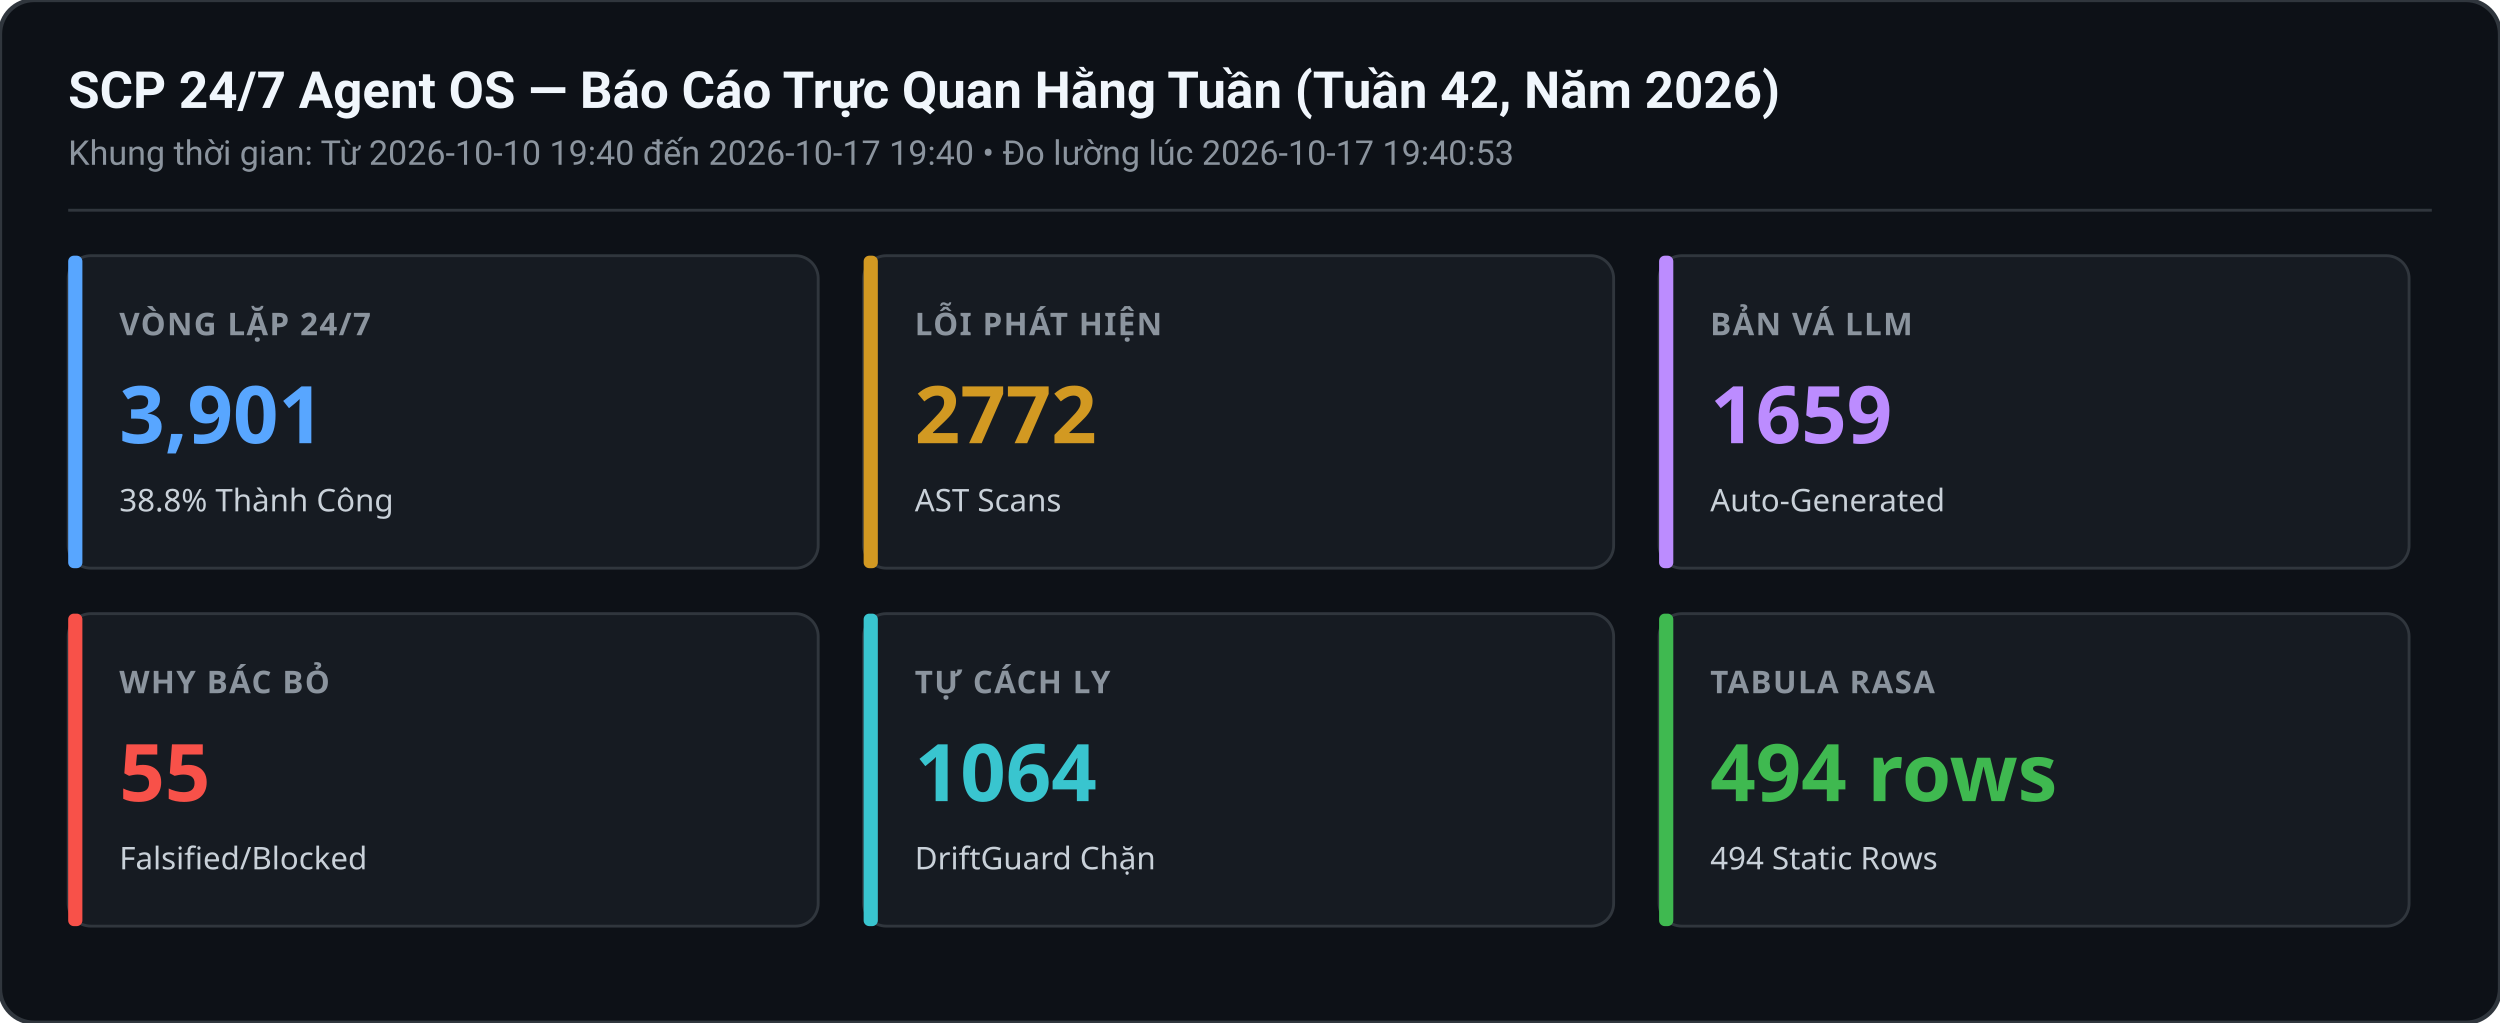
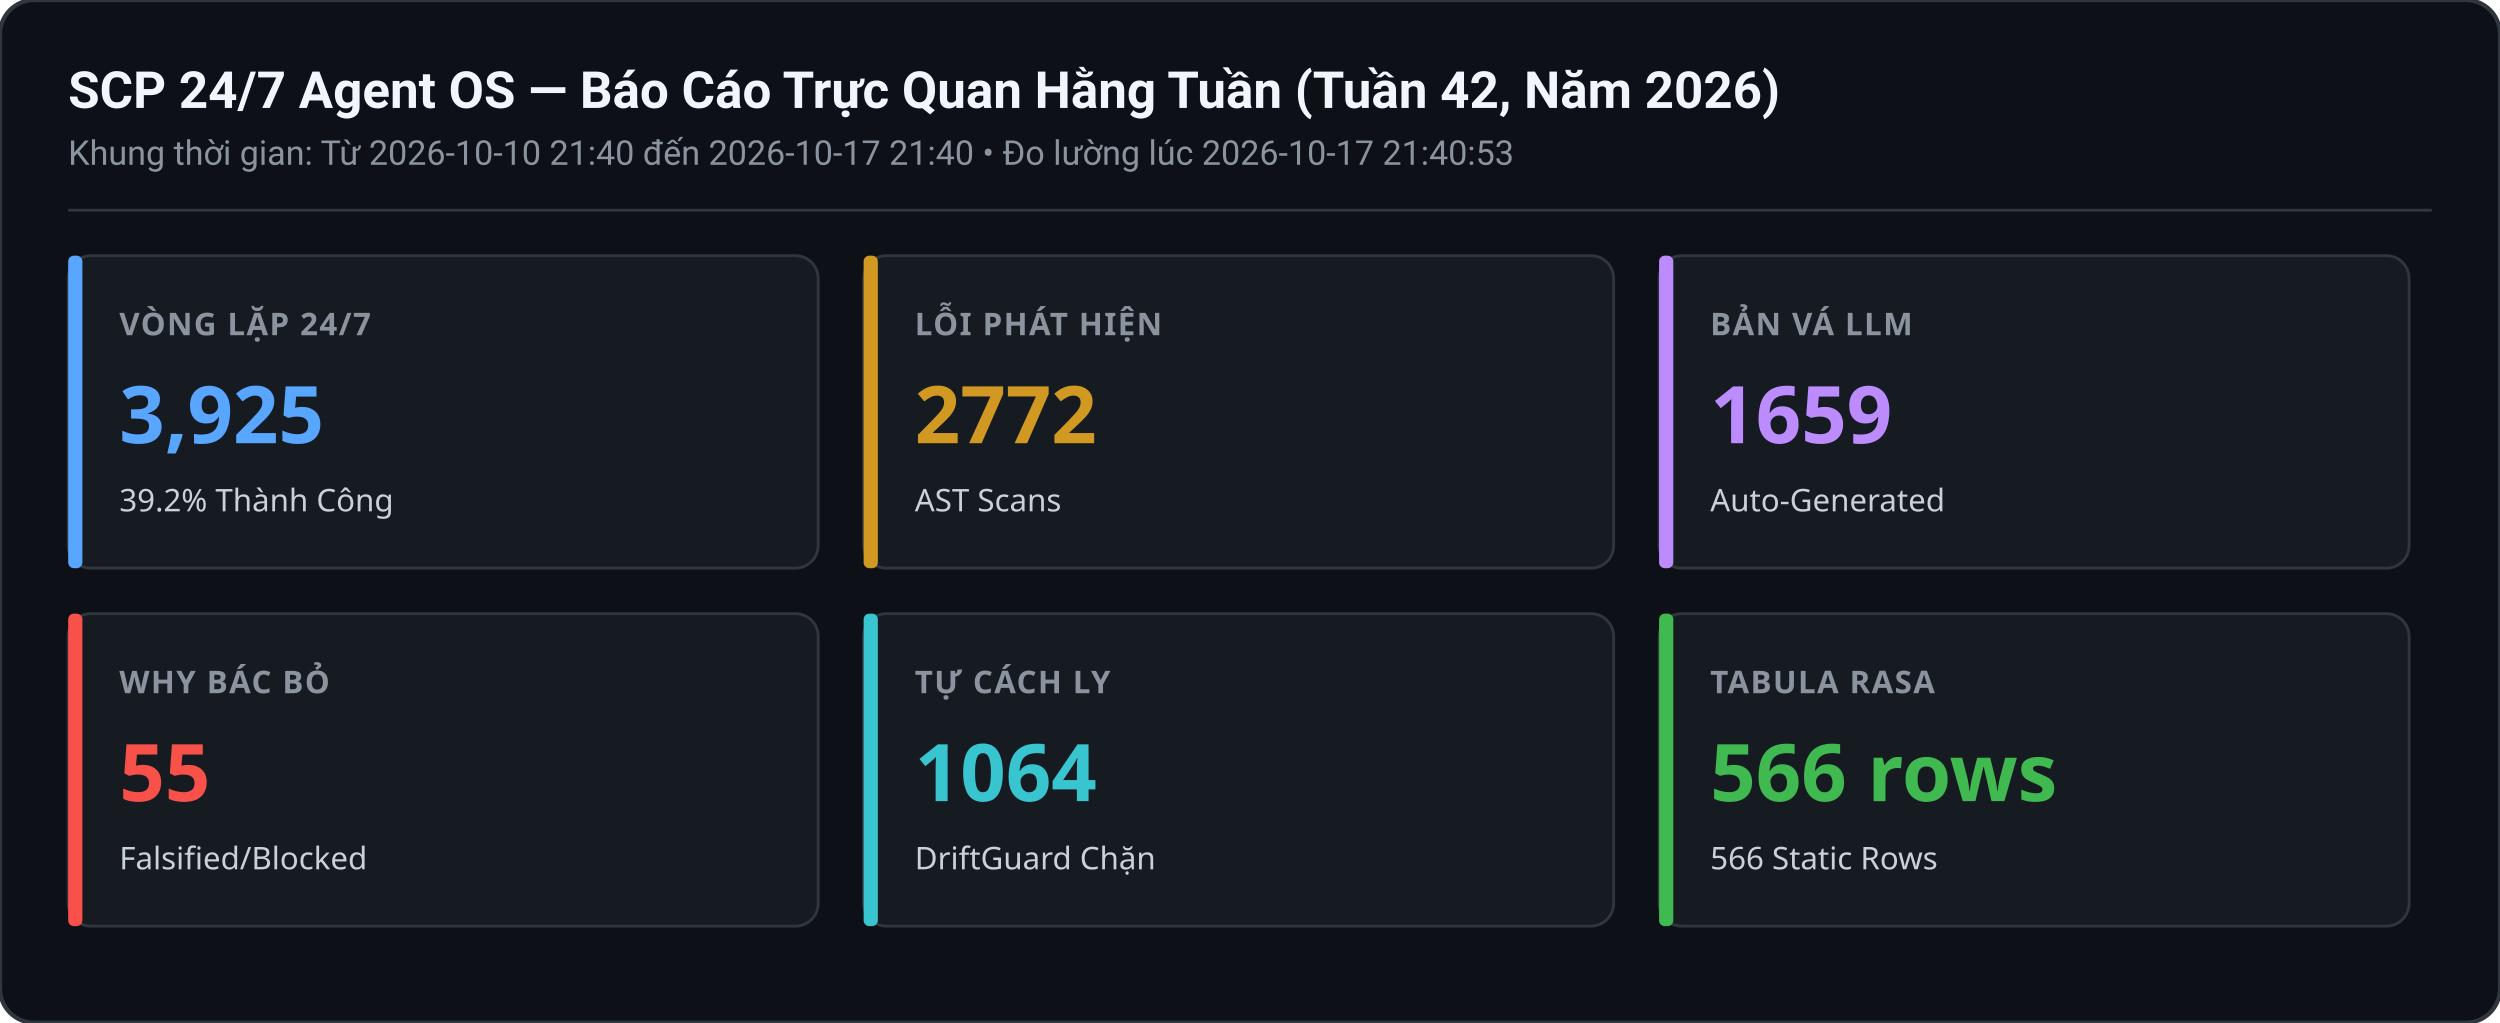
<svg xmlns="http://www.w3.org/2000/svg" width="880" height="360" viewBox="0 0 880 360">
  <rect width="880" height="360" rx="12" fill="#0d1117" stroke="#30363d" stroke-width="1.5" />
  <text x="24" y="38" font-family="-apple-system,BlinkMacSystemFont,Segoe UI,Roboto,sans-serif" font-size="18" font-weight="600" fill="#f0f6fc">SCP 24/7 Agent OS — Báo Cáo Trực Quan Hằng Tuần (Tuần 42, Năm 2026)</text>
-   <text x="24" y="58" font-family="-apple-system,BlinkMacSystemFont,Segoe UI,Roboto,sans-serif" font-size="12" fill="#8b949e">Khung thời gian: Từ 2026-10-10 19:40 đến 2026-10-17 19:40 • Đo lường lúc 2026-10-17 19:40:53</text>
+   <text x="24" y="58" font-family="-apple-system,BlinkMacSystemFont,Segoe UI,Roboto,sans-serif" font-size="12" fill="#8b949e">Khung thời gian: Từ 2026-10-10 21:40 đến 2026-10-17 21:40 • Đo lường lúc 2026-10-17 21:40:53</text>
  <line x1="24" y1="74" x2="856" y2="74" stroke="#30363d" stroke-width="1" />
  <g transform="translate(24,90)">
    <rect width="264" height="110" rx="8" fill="#161b22" stroke="#30363d" stroke-width="1" />
    <rect x="0" y="0" width="5" height="110" rx="2" fill="#58a6ff" />
    <text x="18" y="28" font-family="sans-serif" font-size="11" font-weight="600" fill="#8b949e" letter-spacing="0.5">VÒNG LẶP 24/7</text>
-     <text x="18" y="66" font-family="sans-serif" font-size="28" font-weight="700" fill="#58a6ff">3,901</text>
-     <text x="18" y="90" font-family="sans-serif" font-size="11" fill="#c9d1d9">38.8% Thành Công</text>
+     <text x="18" y="66" font-family="sans-serif" font-size="28" font-weight="700" fill="#58a6ff">3,925</text>
+     <text x="18" y="90" font-family="sans-serif" font-size="11" fill="#c9d1d9">39.2% Thành Công</text>
  </g>
  <g transform="translate(304,90)">
    <rect width="264" height="110" rx="8" fill="#161b22" stroke="#30363d" stroke-width="1" />
    <rect x="0" y="0" width="5" height="110" rx="2" fill="#d29922" />
    <text x="18" y="28" font-family="sans-serif" font-size="11" font-weight="600" fill="#8b949e" letter-spacing="0.5">LỖI PHÁT HIỆN</text>
    <text x="18" y="66" font-family="sans-serif" font-size="28" font-weight="700" fill="#d29922">2772</text>
    <text x="18" y="90" font-family="sans-serif" font-size="11" fill="#c9d1d9">AST Scans</text>
  </g>
  <g transform="translate(584,90)">
    <rect width="264" height="110" rx="8" fill="#161b22" stroke="#30363d" stroke-width="1" />
    <rect x="0" y="0" width="5" height="110" rx="2" fill="#bc8cff" />
    <text x="18" y="28" font-family="sans-serif" font-size="11" font-weight="600" fill="#8b949e" letter-spacing="0.5">BẢN VÁ LLM</text>
    <text x="18" y="66" font-family="sans-serif" font-size="28" font-weight="700" fill="#bc8cff">1659</text>
    <text x="18" y="90" font-family="sans-serif" font-size="11" fill="#c9d1d9">Auto-Generated</text>
  </g>
  <g transform="translate(24,216)">
    <rect width="264" height="110" rx="8" fill="#161b22" stroke="#30363d" stroke-width="1" />
    <rect x="0" y="0" width="5" height="110" rx="2" fill="#f85149" />
    <text x="18" y="28" font-family="sans-serif" font-size="11" font-weight="600" fill="#8b949e" letter-spacing="0.5">WHY BÁC BỎ</text>
    <text x="18" y="66" font-family="sans-serif" font-size="28" font-weight="700" fill="#f85149">55</text>
    <text x="18" y="90" font-family="sans-serif" font-size="11" fill="#c9d1d9">Falsified/Blocked</text>
  </g>
  <g transform="translate(304,216)">
    <rect width="264" height="110" rx="8" fill="#161b22" stroke="#30363d" stroke-width="1" />
    <rect x="0" y="0" width="5" height="110" rx="2" fill="#39c5cf" />
    <text x="18" y="28" font-family="sans-serif" font-size="11" font-weight="600" fill="#8b949e" letter-spacing="0.5">TỰ CÁCH LY</text>
    <text x="18" y="66" font-family="sans-serif" font-size="28" font-weight="700" fill="#39c5cf">1064</text>
    <text x="18" y="90" font-family="sans-serif" font-size="11" fill="#c9d1d9">DriftGuard Chặn</text>
  </g>
  <g transform="translate(584,216)">
    <rect width="264" height="110" rx="8" fill="#161b22" stroke="#30363d" stroke-width="1" />
    <rect x="0" y="0" width="5" height="110" rx="2" fill="#3fb950" />
    <text x="18" y="28" font-family="sans-serif" font-size="11" font-weight="600" fill="#8b949e" letter-spacing="0.5">TABULA RASA</text>
-     <text x="18" y="66" font-family="sans-serif" font-size="28" font-weight="700" fill="#3fb950">494 rows</text>
-     <text x="18" y="90" font-family="sans-serif" font-size="11" fill="#c9d1d9">494 Static Rows</text>
+     <text x="18" y="66" font-family="sans-serif" font-size="28" font-weight="700" fill="#3fb950">566 rows</text>
+     <text x="18" y="90" font-family="sans-serif" font-size="11" fill="#c9d1d9">566 Static Rows</text>
  </g>
</svg>
